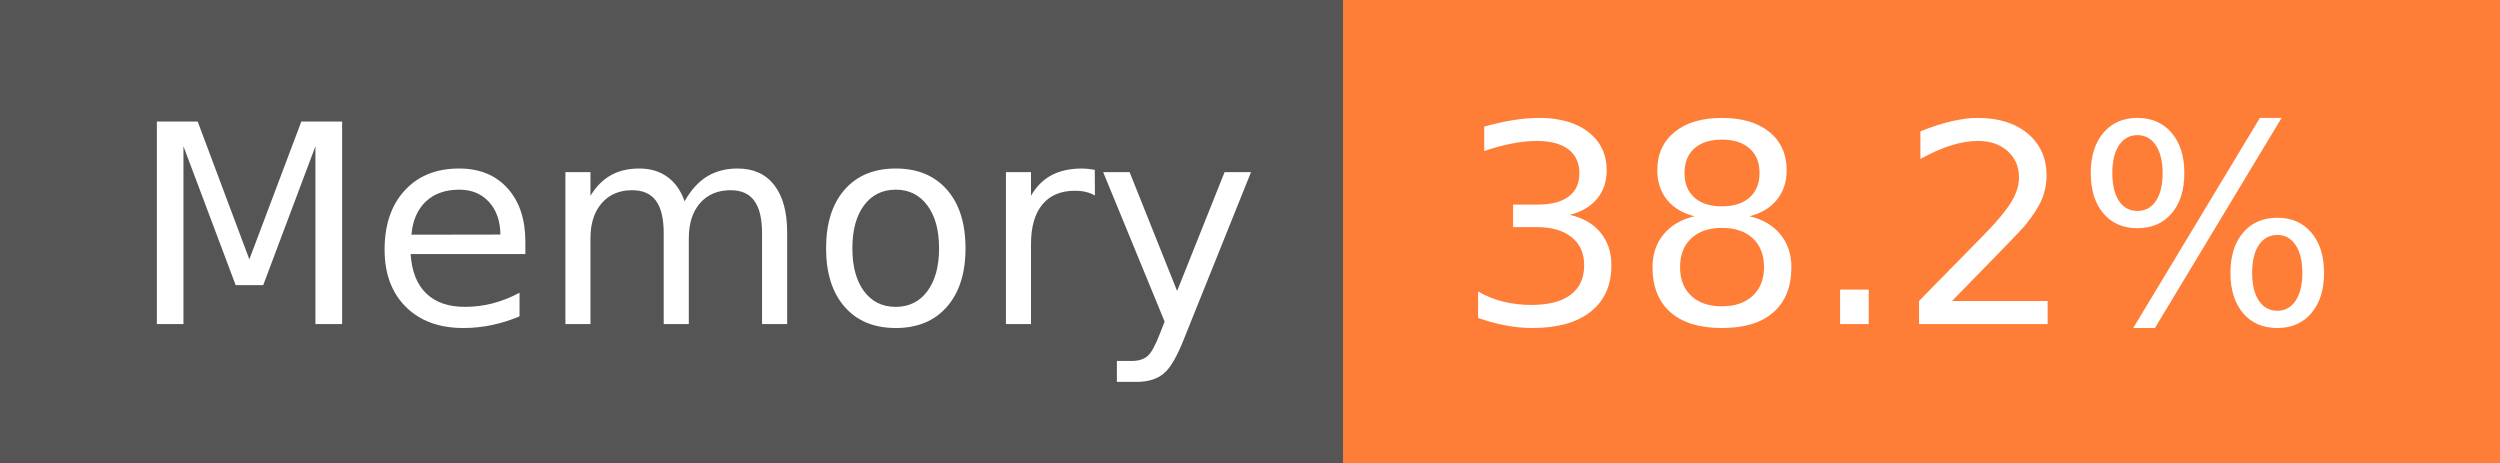
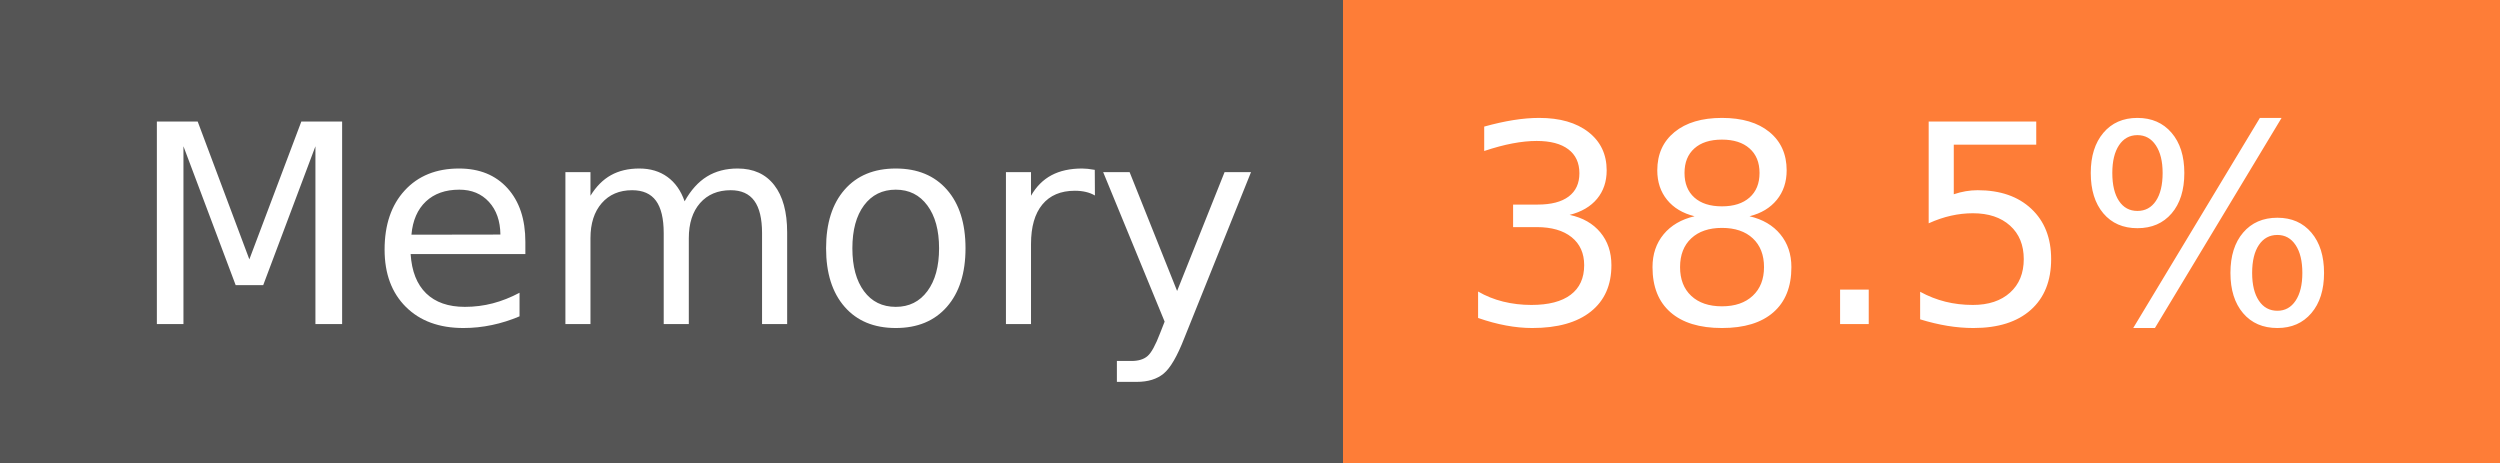
- <svg xmlns="http://www.w3.org/2000/svg" width="108" height="20" role="img" aria-label="Memory: 38.2%">
+ <svg xmlns="http://www.w3.org/2000/svg" width="108" height="20" role="img" aria-label="Memory: 38.5%">
  <g shape-rendering="crispEdges">
    <rect width="58" height="20" fill="#555" />
    <rect x="58" width="50" height="20" fill="#fe7d37" />
  </g>
  <g fill="#fff" text-anchor="middle" font-family="Verdana,Geneva,DejaVu Sans,sans-serif" text-rendering="geometricPrecision" font-size="120">
    <text x="300" y="140" transform="scale(.1)" fill="#fff" textLength="466">Memory</text>
-     <text x="820" y="140" transform="scale(.1)" fill="#fff" textLength="390">38.2%</text>
+     <text x="820" y="140" transform="scale(.1)" fill="#fff" textLength="390">38.5%</text>
  </g>
</svg>
